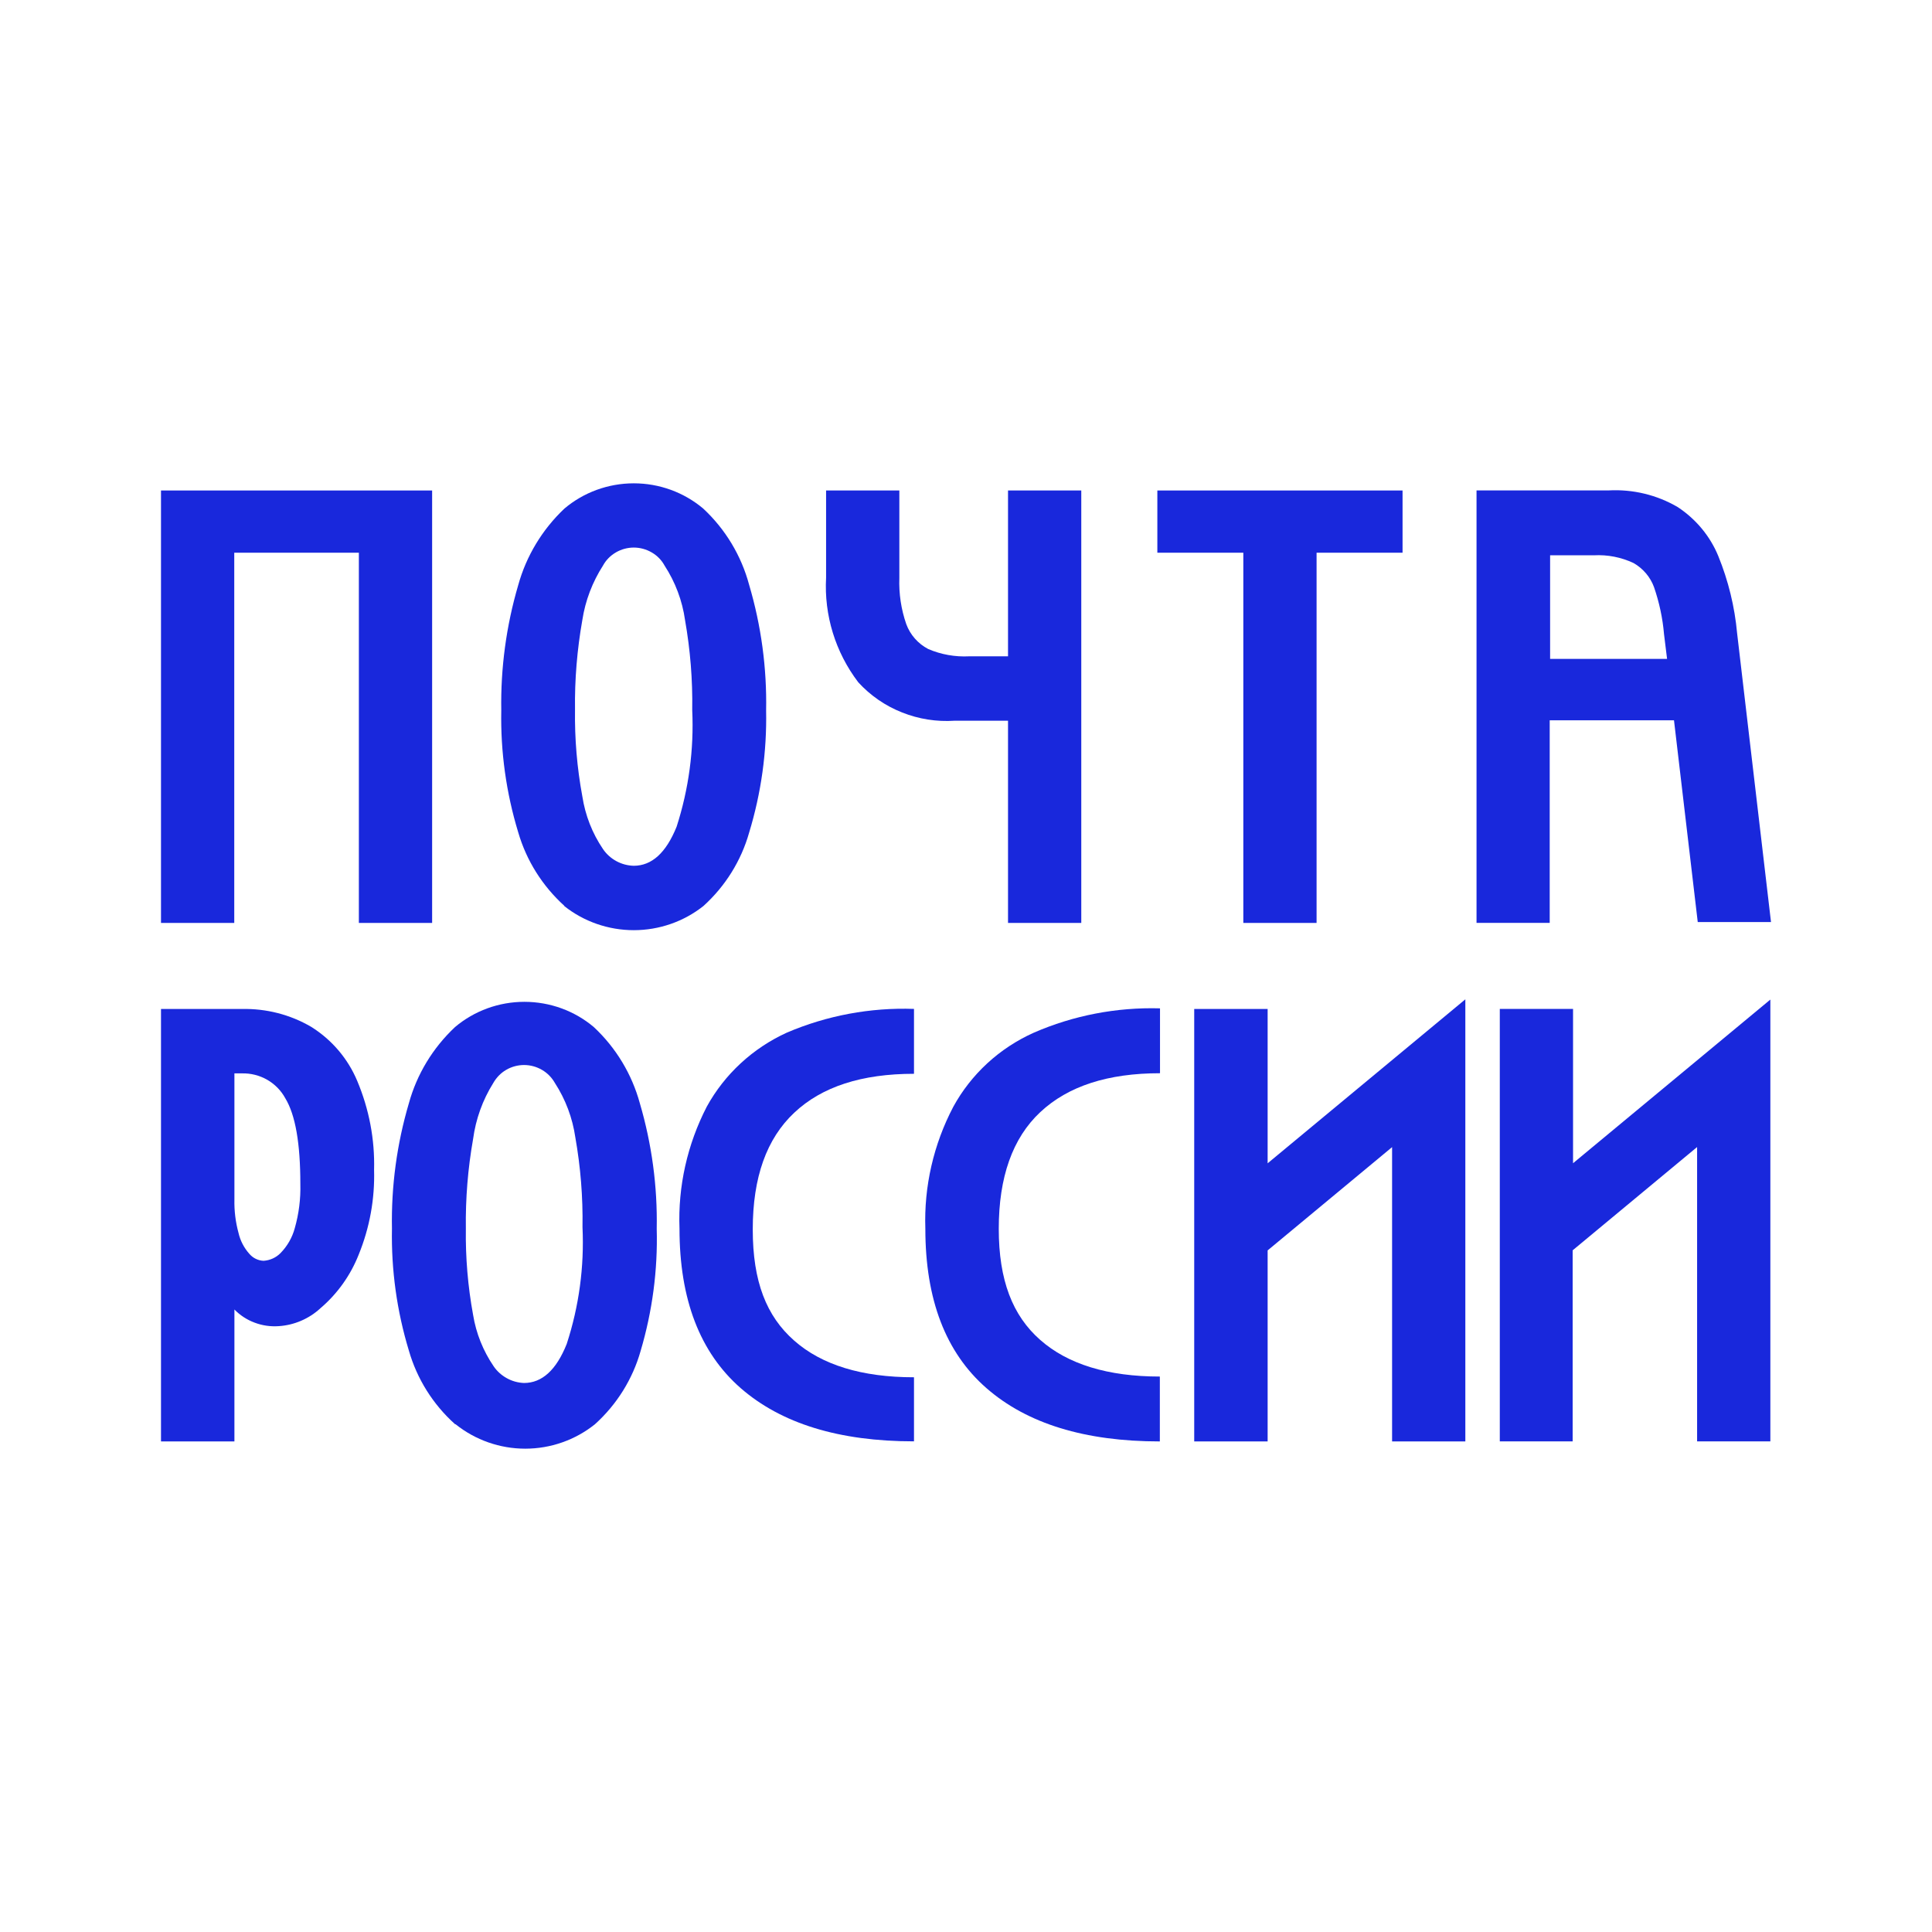
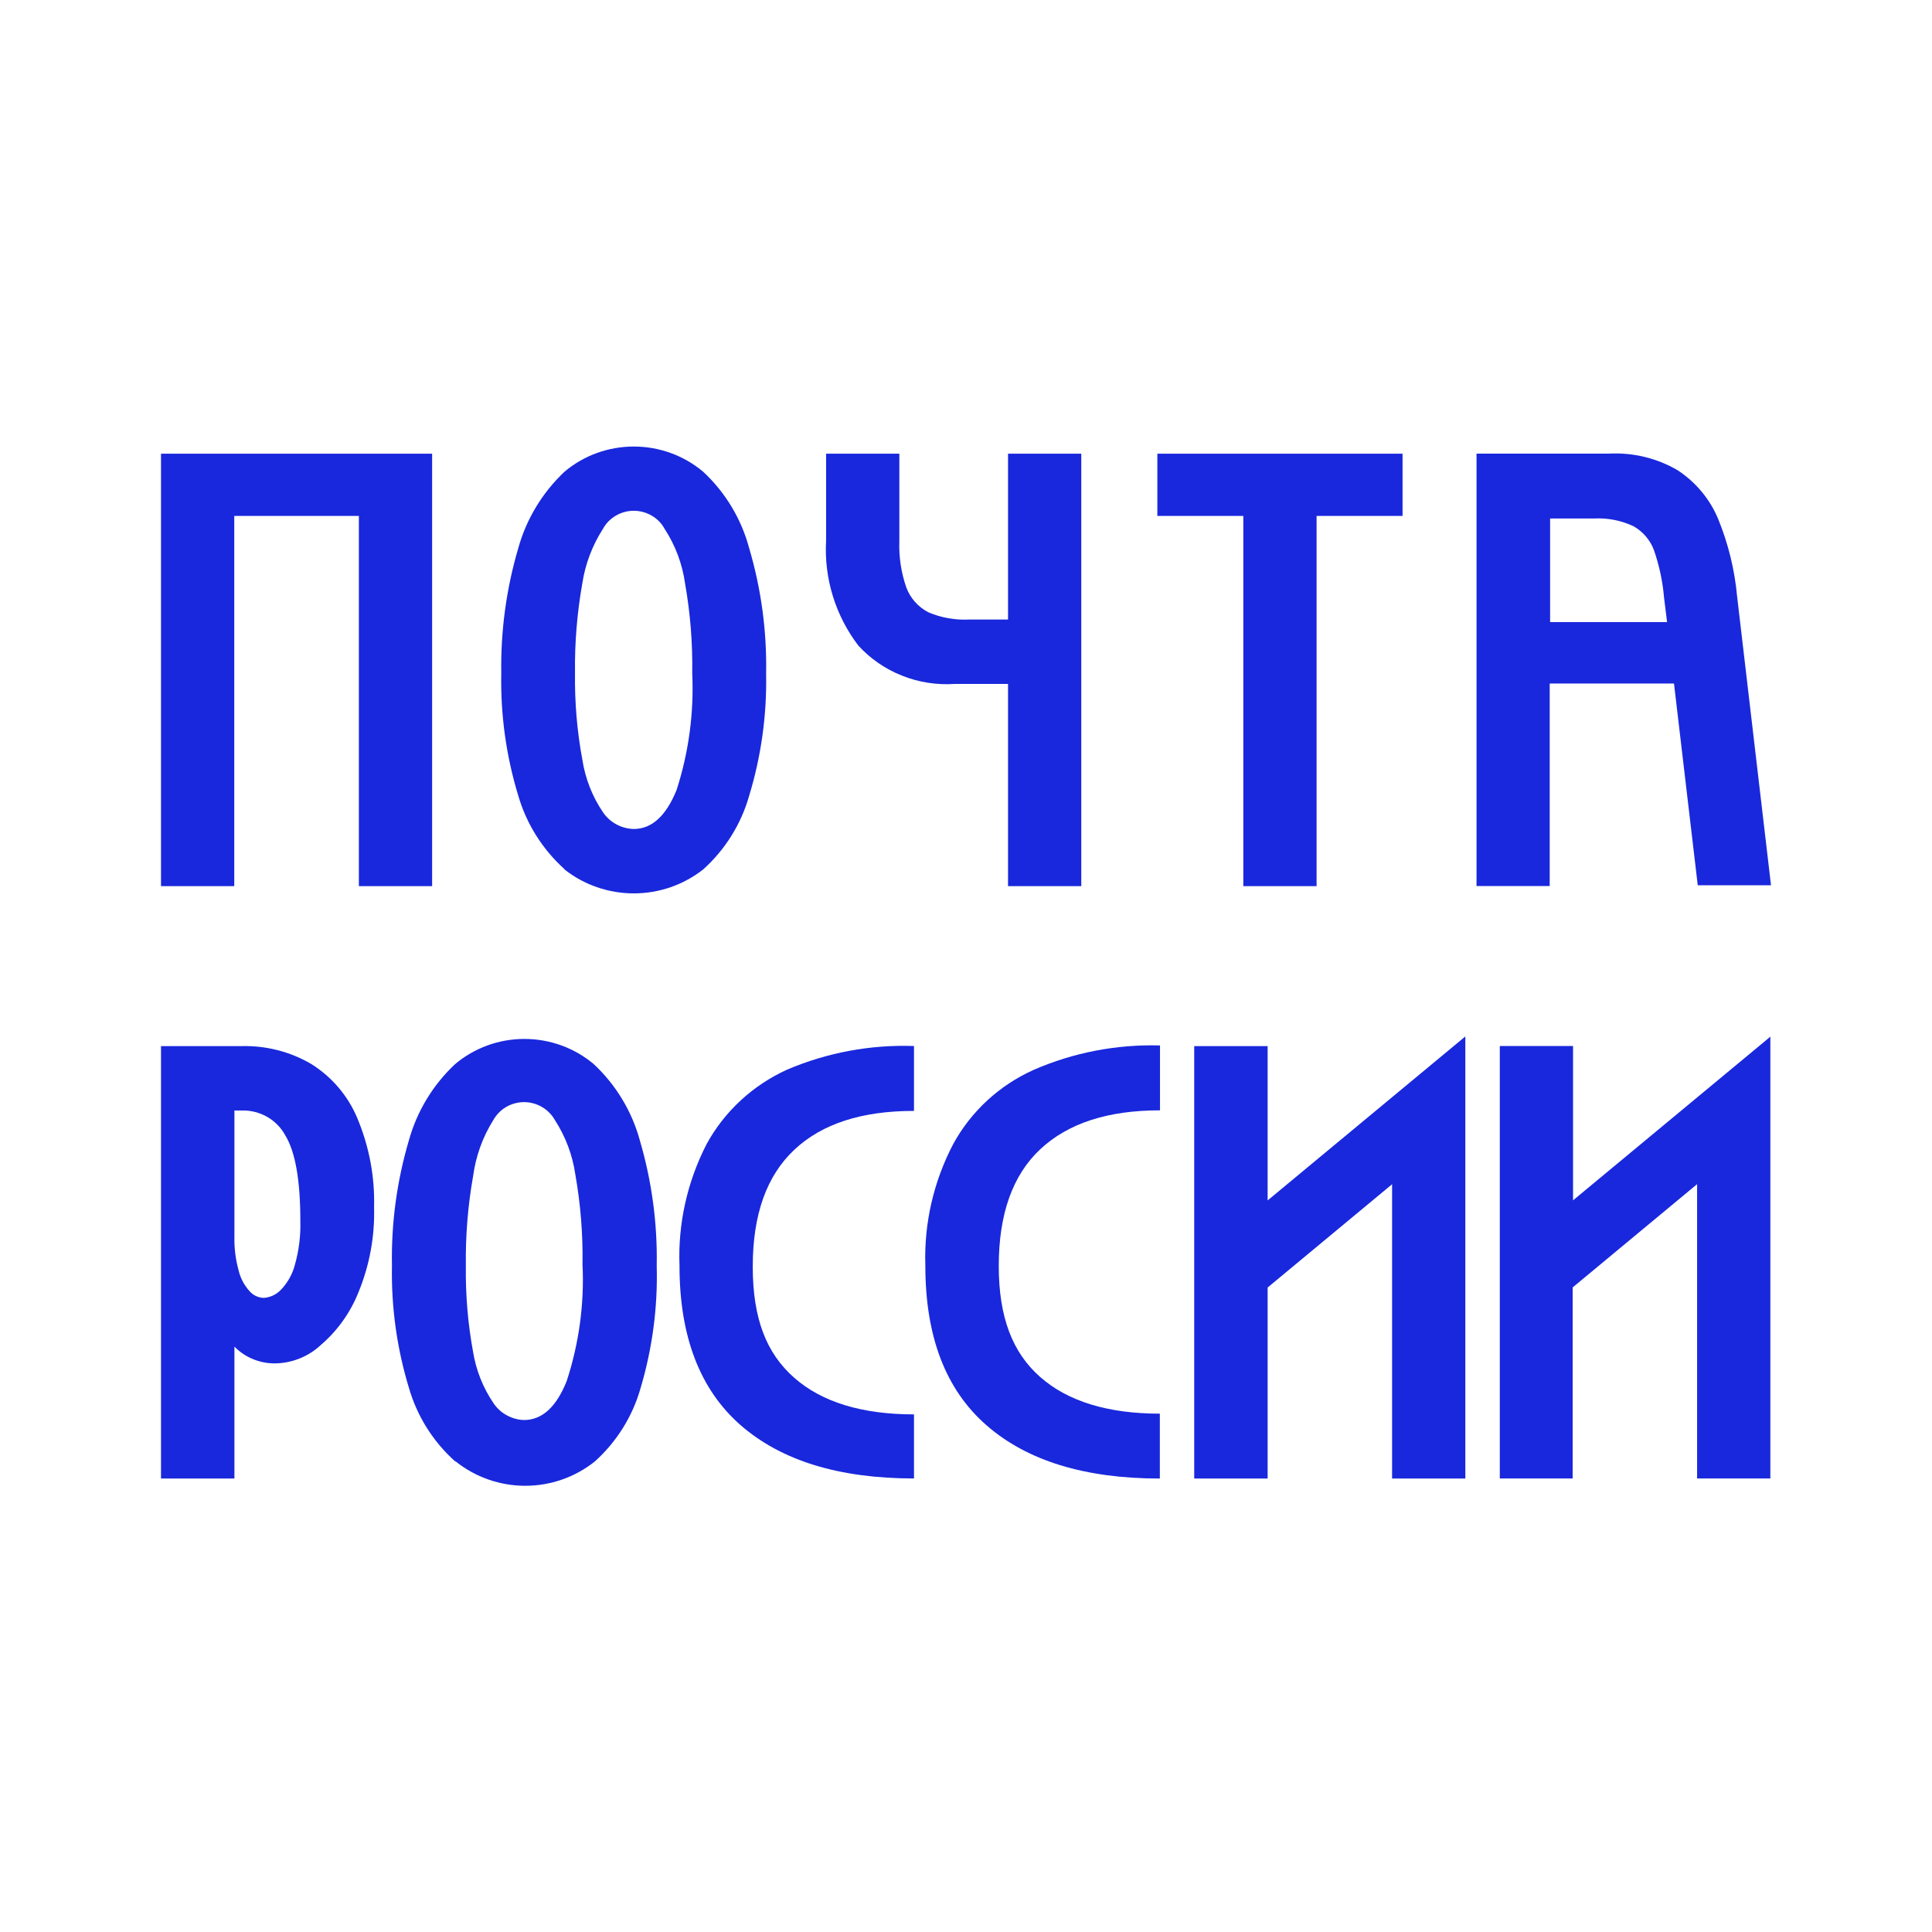
<svg xmlns="http://www.w3.org/2000/svg" width="24" height="24" viewBox="0 0 24 24" fill="none">
  <rect width="24" height="24" fill="none" />
-   <path d="M5.368 6.093V11.465H4.458V6.866H2.91V11.465H2V6.093H5.368Z" fill="#1928DC" />
-   <path d="M7.011 11.253C6.738 11.006 6.54 10.691 6.438 10.341C6.288 9.849 6.217 9.338 6.227 8.826C6.218 8.299 6.289 7.773 6.438 7.267C6.538 6.906 6.736 6.578 7.011 6.318C7.251 6.115 7.557 6.004 7.873 6.004C8.19 6.004 8.495 6.115 8.736 6.318C9.012 6.575 9.209 6.903 9.306 7.265C9.456 7.772 9.527 8.298 9.517 8.826C9.527 9.339 9.456 9.851 9.306 10.343C9.207 10.693 9.01 11.009 8.738 11.255C8.493 11.449 8.188 11.555 7.873 11.555C7.559 11.555 7.253 11.449 7.009 11.255L7.011 11.253ZM7.234 9.893C7.27 10.127 7.357 10.351 7.491 10.548C7.533 10.61 7.59 10.661 7.656 10.697C7.722 10.733 7.796 10.753 7.872 10.755C8.097 10.755 8.274 10.594 8.405 10.27C8.556 9.802 8.622 9.311 8.599 8.819C8.605 8.446 8.575 8.073 8.51 7.704C8.476 7.462 8.389 7.231 8.255 7.025C8.218 6.957 8.163 6.901 8.095 6.862C8.028 6.823 7.951 6.802 7.873 6.802C7.795 6.802 7.718 6.823 7.651 6.862C7.584 6.901 7.528 6.957 7.491 7.025C7.359 7.231 7.271 7.461 7.234 7.702C7.169 8.07 7.138 8.442 7.143 8.815C7.138 9.177 7.168 9.538 7.234 9.893Z" fill="#1928DC" />
-   <path d="M12.522 6.093V8.153H12.04C11.865 8.162 11.69 8.131 11.53 8.062C11.404 7.996 11.307 7.886 11.258 7.753C11.194 7.569 11.165 7.374 11.172 7.179V6.093H10.262V7.175C10.236 7.641 10.377 8.102 10.662 8.476C10.812 8.64 10.997 8.768 11.205 8.85C11.412 8.933 11.636 8.968 11.859 8.953H12.522V11.465H13.432V6.093H12.522Z" fill="#1928DC" />
-   <path d="M17.423 6.866H16.355V11.465H15.445V6.866H14.377V6.093H17.423V6.866Z" fill="#1928DC" />
-   <path d="M19.984 6.092C20.285 6.076 20.583 6.148 20.841 6.299C21.067 6.448 21.243 6.659 21.345 6.907C21.47 7.214 21.549 7.537 21.579 7.866L22 11.454H21.09L20.795 8.948H19.251V11.464H18.342V6.092H19.984ZM19.256 8.185H20.709L20.671 7.877C20.654 7.678 20.612 7.483 20.547 7.294C20.501 7.168 20.41 7.061 20.292 6.994C20.139 6.922 19.97 6.889 19.801 6.898H19.256V8.185Z" fill="#1928DC" />
-   <path d="M3.003 12.534C3.306 12.527 3.605 12.603 3.866 12.756C4.122 12.916 4.321 13.15 4.437 13.426C4.585 13.777 4.657 14.154 4.647 14.534C4.657 14.894 4.592 15.251 4.456 15.585C4.355 15.841 4.193 16.07 3.982 16.25C3.84 16.382 3.655 16.462 3.46 16.474C3.358 16.481 3.257 16.466 3.162 16.43C3.068 16.395 2.982 16.339 2.912 16.267V17.906H2V12.534H3.003ZM2.963 15.316C2.985 15.412 3.031 15.501 3.097 15.575C3.119 15.601 3.146 15.622 3.176 15.637C3.207 15.652 3.24 15.661 3.274 15.662C3.354 15.657 3.429 15.623 3.485 15.566C3.57 15.479 3.631 15.372 3.662 15.256C3.713 15.077 3.736 14.892 3.731 14.706C3.731 14.205 3.67 13.85 3.544 13.643C3.492 13.547 3.414 13.468 3.319 13.413C3.224 13.359 3.115 13.331 3.005 13.334H2.912V14.901C2.909 15.041 2.926 15.181 2.963 15.316Z" fill="#1928DC" />
-   <path d="M5.652 17.691C5.378 17.445 5.18 17.129 5.079 16.777C4.93 16.286 4.859 15.775 4.869 15.262C4.859 14.736 4.93 14.211 5.079 13.706C5.178 13.345 5.377 13.017 5.652 12.759C5.892 12.556 6.198 12.445 6.514 12.445C6.831 12.445 7.137 12.556 7.377 12.759C7.652 13.016 7.849 13.343 7.948 13.704C8.097 14.211 8.168 14.737 8.158 15.264C8.172 15.777 8.104 16.289 7.958 16.782C7.859 17.132 7.662 17.448 7.39 17.693C7.145 17.889 6.84 17.996 6.525 17.996C6.21 17.996 5.905 17.889 5.66 17.693L5.652 17.691ZM5.877 16.334C5.914 16.562 6.001 16.78 6.132 16.972C6.174 17.034 6.23 17.084 6.295 17.12C6.361 17.157 6.434 17.177 6.509 17.18C6.734 17.18 6.911 17.018 7.04 16.695C7.193 16.226 7.259 15.735 7.236 15.244C7.242 14.87 7.212 14.497 7.147 14.129C7.112 13.888 7.026 13.658 6.893 13.453C6.855 13.386 6.8 13.329 6.732 13.29C6.665 13.251 6.588 13.23 6.51 13.23C6.432 13.23 6.355 13.251 6.288 13.29C6.221 13.329 6.166 13.386 6.128 13.453C5.995 13.665 5.91 13.903 5.877 14.149C5.812 14.517 5.782 14.889 5.787 15.262C5.782 15.622 5.812 15.98 5.877 16.334Z" fill="#1928DC" />
-   <path d="M8.78 13.747C9.002 13.343 9.352 13.02 9.776 12.827C10.273 12.615 10.812 12.514 11.354 12.533V13.339C10.705 13.339 10.21 13.499 9.867 13.822C9.523 14.145 9.351 14.624 9.351 15.273C9.351 15.921 9.521 16.35 9.865 16.653C10.208 16.956 10.707 17.109 11.354 17.109V17.905C10.423 17.905 9.705 17.684 9.199 17.242C8.694 16.799 8.441 16.14 8.441 15.262C8.421 14.737 8.538 14.216 8.78 13.747Z" fill="#1928DC" />
-   <path d="M11.842 13.749C12.064 13.343 12.415 13.02 12.841 12.829C13.334 12.614 13.87 12.511 14.41 12.526V13.332C13.763 13.332 13.268 13.492 12.923 13.815C12.577 14.138 12.407 14.625 12.407 15.264C12.407 15.902 12.577 16.341 12.921 16.644C13.264 16.947 13.763 17.1 14.408 17.1V17.906C13.477 17.906 12.758 17.685 12.253 17.243C11.747 16.801 11.495 16.141 11.495 15.264C11.477 14.738 11.597 14.216 11.842 13.749Z" fill="#1928DC" />
-   <path d="M15.747 12.534V14.451L18.203 12.414V17.906H17.293V14.25L15.747 15.533V17.906H14.835V12.534H15.747Z" fill="#1928DC" />
-   <path d="M19.541 12.533V14.45L21.992 12.417V17.905H21.082V14.249L19.536 15.532V17.905H18.631V12.533H19.541Z" fill="#1928DC" />
+   <path d="M5.368 5.636V11.008H4.458V6.409H2.91V11.008H2V5.636H5.368Z" fill="#1928DC" />
+   <path d="M7.011 10.796C6.738 10.549 6.54 10.234 6.438 9.884C6.288 9.392 6.217 8.881 6.227 8.369C6.218 7.842 6.289 7.316 6.438 6.81C6.538 6.449 6.736 6.121 7.011 5.861C7.251 5.658 7.557 5.547 7.873 5.547C8.19 5.547 8.495 5.658 8.736 5.861C9.012 6.118 9.209 6.446 9.306 6.808C9.456 7.315 9.527 7.841 9.517 8.369C9.527 8.882 9.456 9.394 9.306 9.886C9.207 10.236 9.01 10.552 8.738 10.798C8.493 10.992 8.188 11.098 7.873 11.098C7.559 11.098 7.253 10.992 7.009 10.798L7.011 10.796ZM7.234 9.436C7.27 9.67 7.357 9.894 7.491 10.091C7.533 10.153 7.59 10.204 7.656 10.24C7.722 10.276 7.796 10.296 7.872 10.298C8.097 10.298 8.274 10.136 8.405 9.813C8.556 9.345 8.622 8.853 8.599 8.362C8.605 7.989 8.575 7.616 8.51 7.247C8.476 7.005 8.389 6.773 8.255 6.568C8.218 6.5 8.163 6.444 8.095 6.405C8.028 6.366 7.951 6.345 7.873 6.345C7.795 6.345 7.718 6.366 7.651 6.405C7.584 6.444 7.528 6.5 7.491 6.568C7.359 6.774 7.271 7.004 7.234 7.245C7.169 7.613 7.138 7.985 7.143 8.358C7.138 8.72 7.168 9.081 7.234 9.436Z" fill="#1928DC" />
+   <path d="M12.522 5.636V7.696H12.04C11.865 7.705 11.69 7.674 11.53 7.605C11.404 7.539 11.307 7.429 11.258 7.296C11.194 7.111 11.165 6.917 11.172 6.722V5.636H10.262V6.718C10.236 7.184 10.377 7.645 10.662 8.019C10.812 8.183 10.997 8.311 11.205 8.393C11.412 8.476 11.636 8.511 11.859 8.496H12.522V11.008H13.432V5.636H12.522Z" fill="#1928DC" />
+   <path d="M17.423 6.409H16.355V11.008H15.445V6.409H14.377V5.636H17.423V6.409Z" fill="#1928DC" />
+   <path d="M19.984 5.635C20.285 5.619 20.583 5.691 20.841 5.842C21.067 5.991 21.243 6.202 21.345 6.45C21.47 6.757 21.549 7.08 21.579 7.409L22 10.997H21.09L20.795 8.491H19.251V11.007H18.342V5.635H19.984ZM19.256 7.728H20.709L20.671 7.42C20.654 7.221 20.612 7.026 20.547 6.837C20.501 6.71 20.41 6.604 20.292 6.537C20.139 6.465 19.97 6.432 19.801 6.441H19.256V7.728Z" fill="#1928DC" />
+   <path d="M3.003 12.995C3.306 12.988 3.605 13.064 3.866 13.217C4.122 13.377 4.321 13.611 4.437 13.886C4.585 14.238 4.657 14.615 4.647 14.995C4.657 15.355 4.592 15.712 4.456 16.046C4.355 16.302 4.193 16.531 3.982 16.711C3.84 16.843 3.655 16.922 3.46 16.935C3.358 16.942 3.257 16.927 3.162 16.891C3.068 16.856 2.982 16.8 2.912 16.728V18.367H2V12.995H3.003ZM2.963 15.777C2.985 15.873 3.031 15.962 3.097 16.036C3.119 16.062 3.146 16.083 3.176 16.098C3.207 16.113 3.24 16.121 3.274 16.123C3.354 16.118 3.429 16.084 3.485 16.027C3.57 15.94 3.631 15.833 3.662 15.716C3.713 15.538 3.736 15.353 3.731 15.167C3.731 14.666 3.67 14.311 3.544 14.104C3.492 14.008 3.414 13.929 3.319 13.874C3.224 13.82 3.115 13.792 3.005 13.795H2.912V15.362C2.909 15.502 2.926 15.641 2.963 15.777Z" fill="#1928DC" />
+   <path d="M5.652 18.152C5.378 17.906 5.18 17.59 5.079 17.238C4.93 16.747 4.859 16.236 4.869 15.723C4.859 15.197 4.93 14.672 5.079 14.167C5.179 13.806 5.377 13.478 5.652 13.22C5.892 13.017 6.198 12.906 6.514 12.906C6.831 12.906 7.137 13.017 7.377 13.22C7.652 13.477 7.849 13.804 7.948 14.165C8.097 14.672 8.168 15.198 8.158 15.726C8.172 16.238 8.104 16.75 7.958 17.242C7.859 17.593 7.662 17.909 7.39 18.154C7.145 18.35 6.84 18.457 6.525 18.457C6.21 18.457 5.905 18.35 5.66 18.154L5.652 18.152ZM5.877 16.795C5.914 17.023 6.001 17.241 6.132 17.433C6.174 17.495 6.23 17.546 6.295 17.581C6.361 17.617 6.434 17.638 6.509 17.64C6.734 17.64 6.911 17.479 7.04 17.155C7.193 16.687 7.26 16.196 7.236 15.705C7.242 15.331 7.212 14.958 7.147 14.59C7.112 14.349 7.026 14.119 6.893 13.914C6.855 13.847 6.8 13.79 6.732 13.751C6.665 13.712 6.588 13.691 6.51 13.691C6.432 13.691 6.355 13.712 6.288 13.751C6.221 13.79 6.166 13.847 6.128 13.914C5.995 14.126 5.91 14.364 5.877 14.611C5.812 14.978 5.782 15.351 5.787 15.723C5.782 16.083 5.812 16.442 5.877 16.795Z" fill="#1928DC" />
+   <path d="M8.78 14.208C9.002 13.804 9.352 13.481 9.776 13.288C10.273 13.076 10.812 12.975 11.354 12.994V13.8C10.705 13.8 10.21 13.96 9.867 14.283C9.524 14.606 9.351 15.085 9.351 15.734C9.351 16.382 9.521 16.811 9.865 17.114C10.208 17.417 10.707 17.57 11.354 17.57V18.366C10.423 18.366 9.705 18.145 9.199 17.703C8.694 17.26 8.441 16.601 8.441 15.723C8.421 15.198 8.538 14.677 8.78 14.208Z" fill="#1928DC" />
+   <path d="M11.842 14.21C12.064 13.804 12.415 13.481 12.841 13.29C13.334 13.075 13.87 12.972 14.41 12.987V13.793C13.763 13.793 13.268 13.953 12.923 14.276C12.577 14.599 12.407 15.086 12.407 15.725C12.407 16.363 12.577 16.802 12.921 17.105C13.264 17.408 13.763 17.561 14.408 17.561V18.367C13.477 18.367 12.758 18.146 12.253 17.704C11.747 17.262 11.495 16.602 11.495 15.725C11.477 15.199 11.597 14.677 11.842 14.21Z" fill="#1928DC" />
+   <path d="M15.747 12.995V14.912L18.203 12.875V18.367H17.293V14.711L15.747 15.994V18.367H14.835V12.995H15.747Z" fill="#1928DC" />
+   <path d="M19.541 12.994V14.911L21.992 12.878V18.366H21.082V14.71L19.536 15.993V18.366H18.631V12.994H19.541Z" fill="#1928DC" />
</svg>
